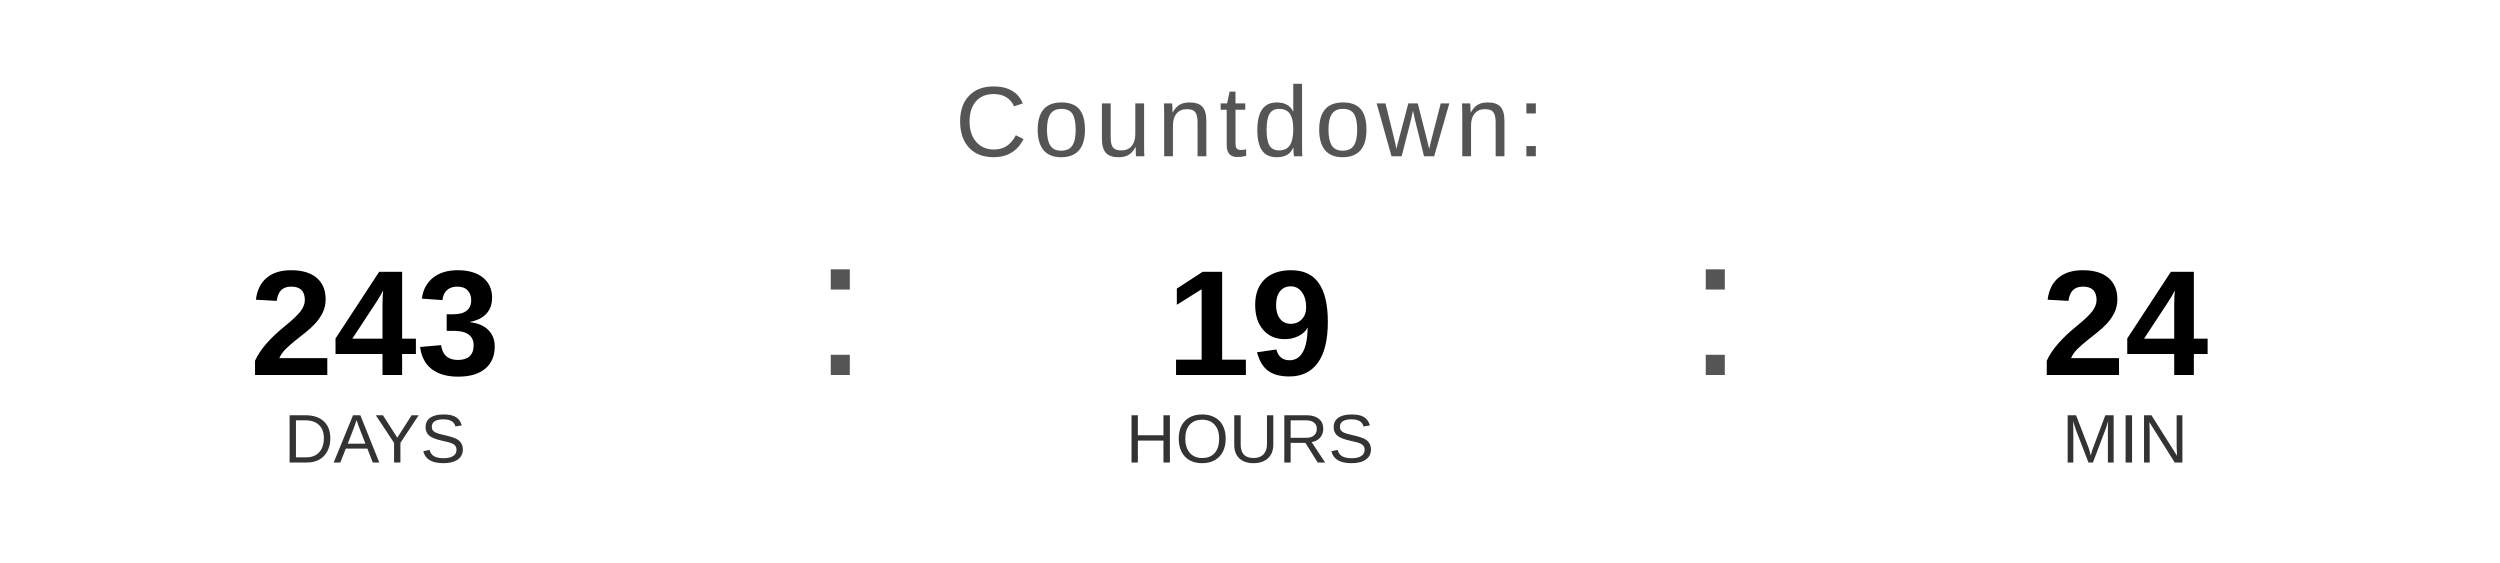
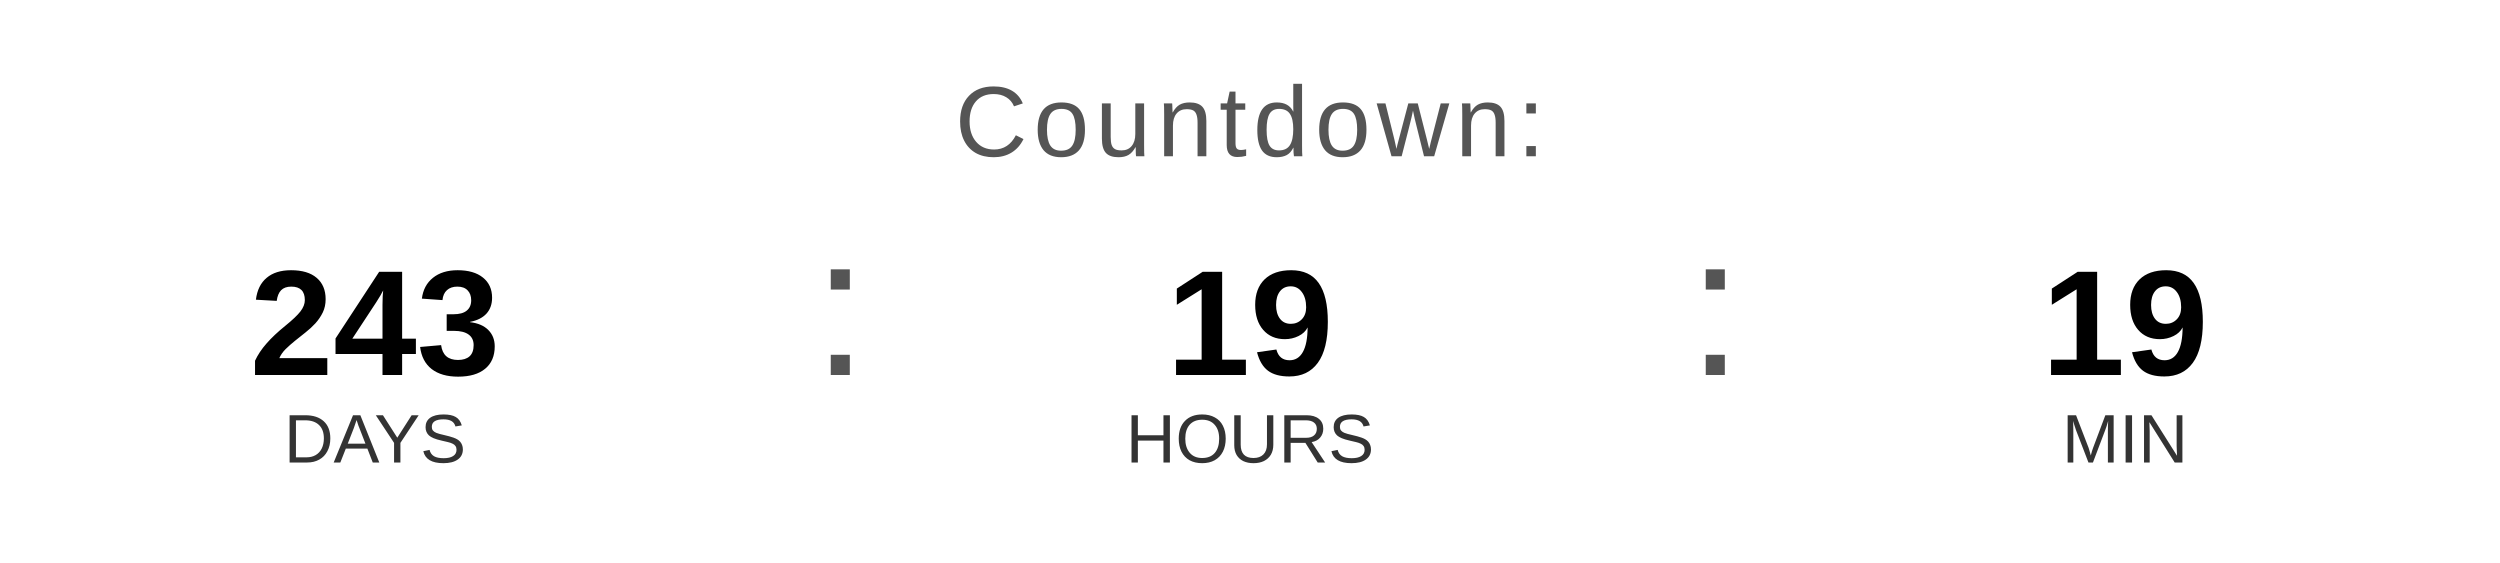
<svg xmlns="http://www.w3.org/2000/svg" width="400" height="90" viewBox="0 0 400 90">
  <text x="200" y="25" font-family="Arial, Helvetica, sans-serif" font-size="16" fill="#555555" text-anchor="middle" letter-spacing="1">
    Countdown:
  </text>
  <text x="60" y="60" font-family="Arial, Helvetica, sans-serif" font-size="24" font-weight="bold" fill="#000000" text-anchor="middle">243</text>
  <text x="60" y="74" font-family="Arial, Helvetica, sans-serif" font-size="11" fill="#333333" text-anchor="middle">DAYS</text>
  <text x="130" y="60" font-family="Arial, sans-serif" font-size="32" fill="#555555">:</text>
  <text x="200" y="60" font-family="Arial, Helvetica, sans-serif" font-size="24" font-weight="bold" fill="#000000" text-anchor="middle">19</text>
  <text x="200" y="74" font-family="Arial, Helvetica, sans-serif" font-size="11" fill="#333333" text-anchor="middle">HOURS</text>
  <text x="270" y="60" font-family="Arial, sans-serif" font-size="32" fill="#555555">:</text>
-   <text x="340" y="60" font-family="Arial, Helvetica, sans-serif" font-size="24" font-weight="bold" fill="#000000" text-anchor="middle">24</text>
+   <text x="340" y="60" font-family="Arial, Helvetica, sans-serif" font-size="24" font-weight="bold" fill="#000000" text-anchor="middle">19</text>
  <text x="340" y="74" font-family="Arial, Helvetica, sans-serif" font-size="11" fill="#333333" text-anchor="middle">MIN</text>
</svg>
